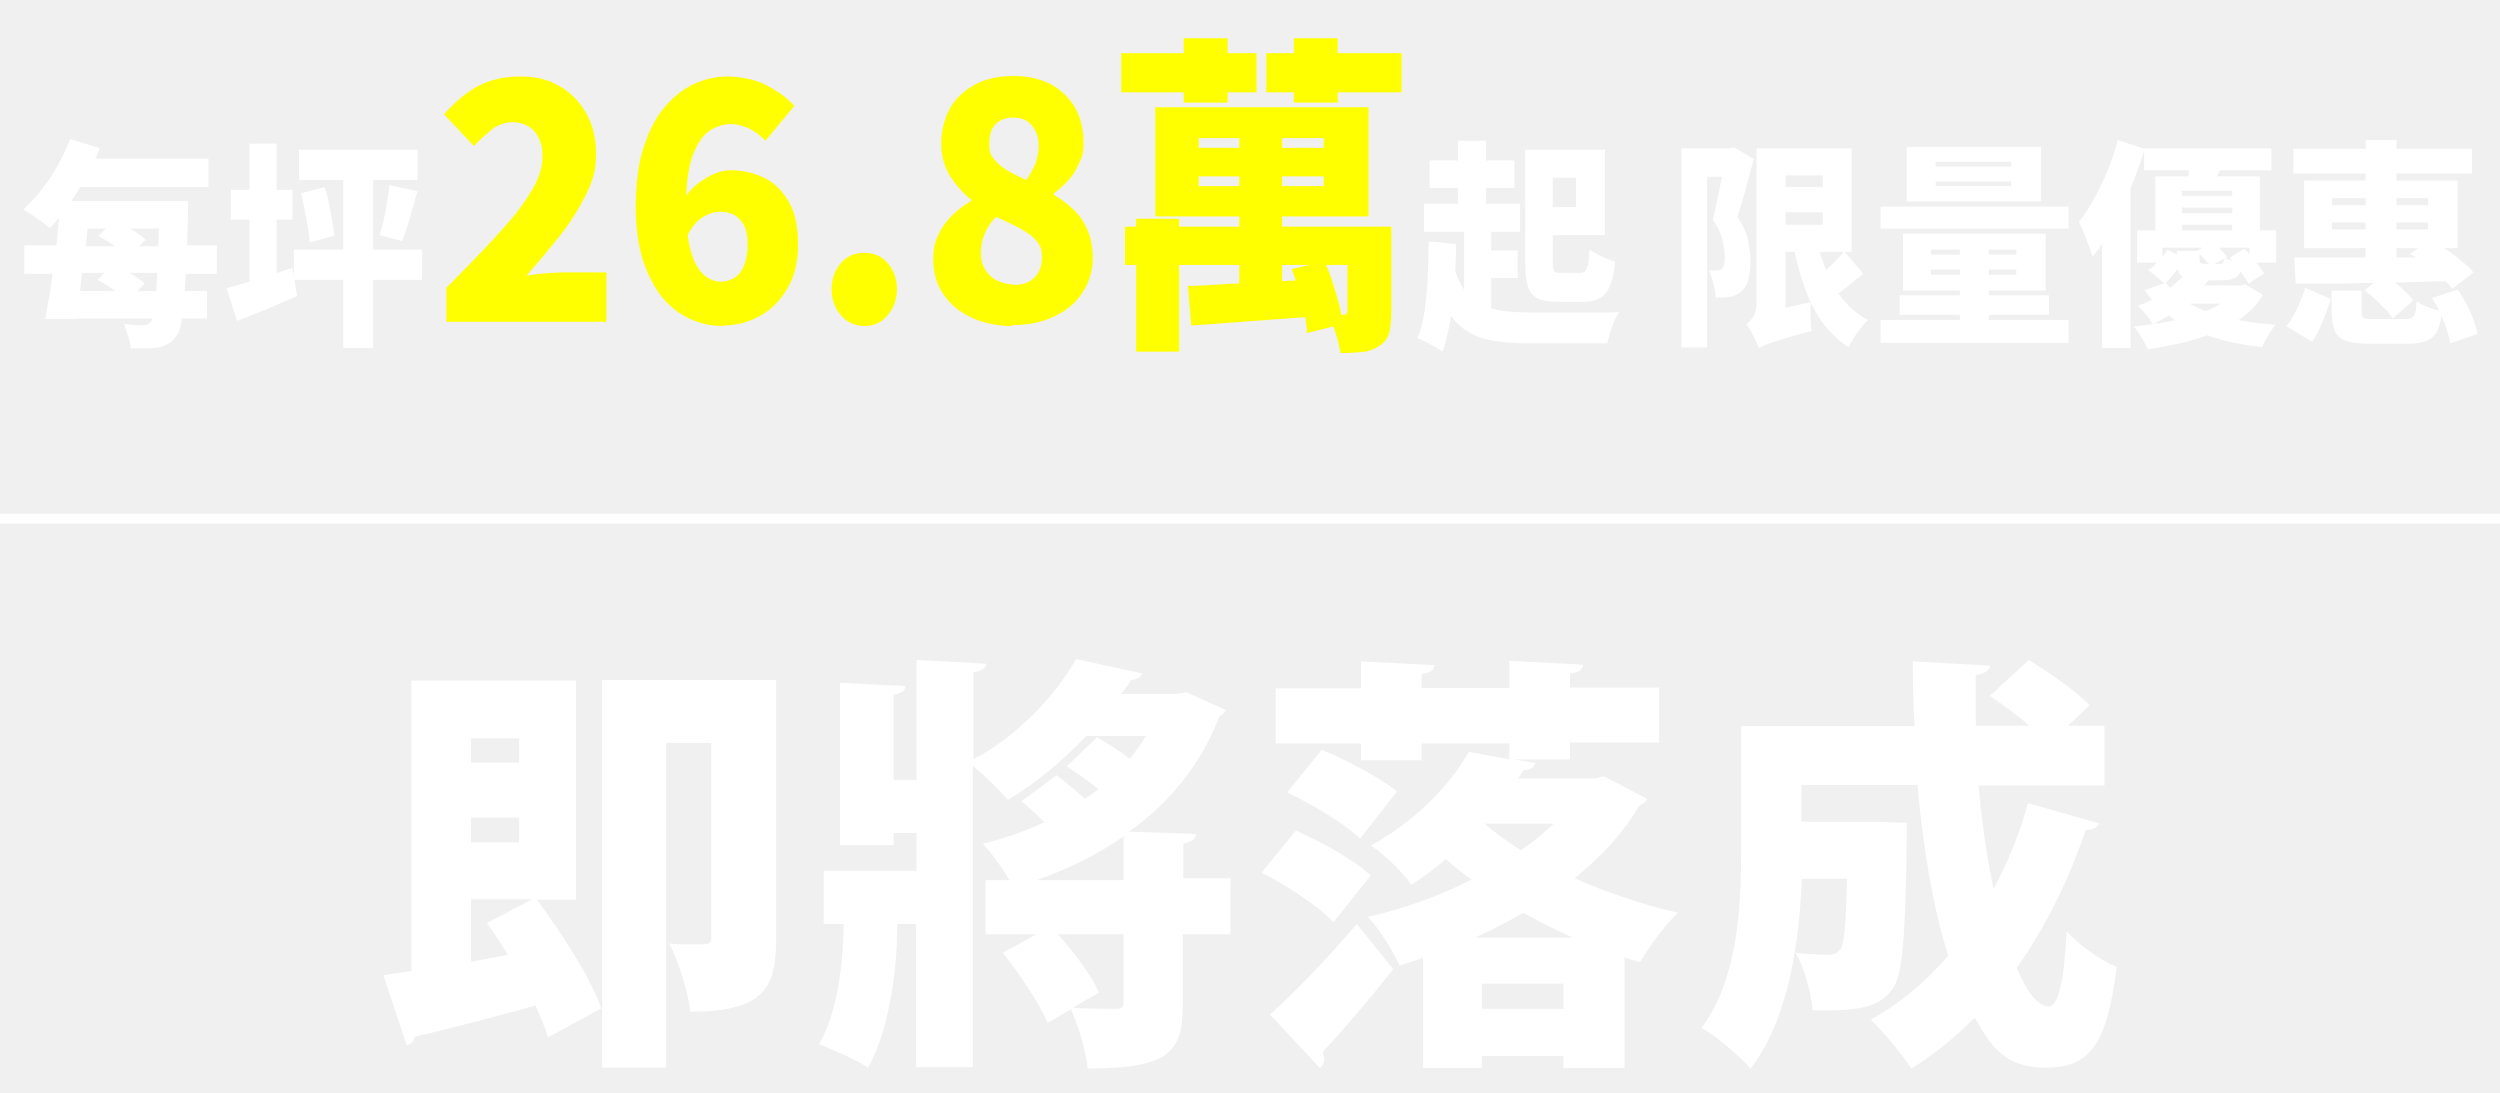
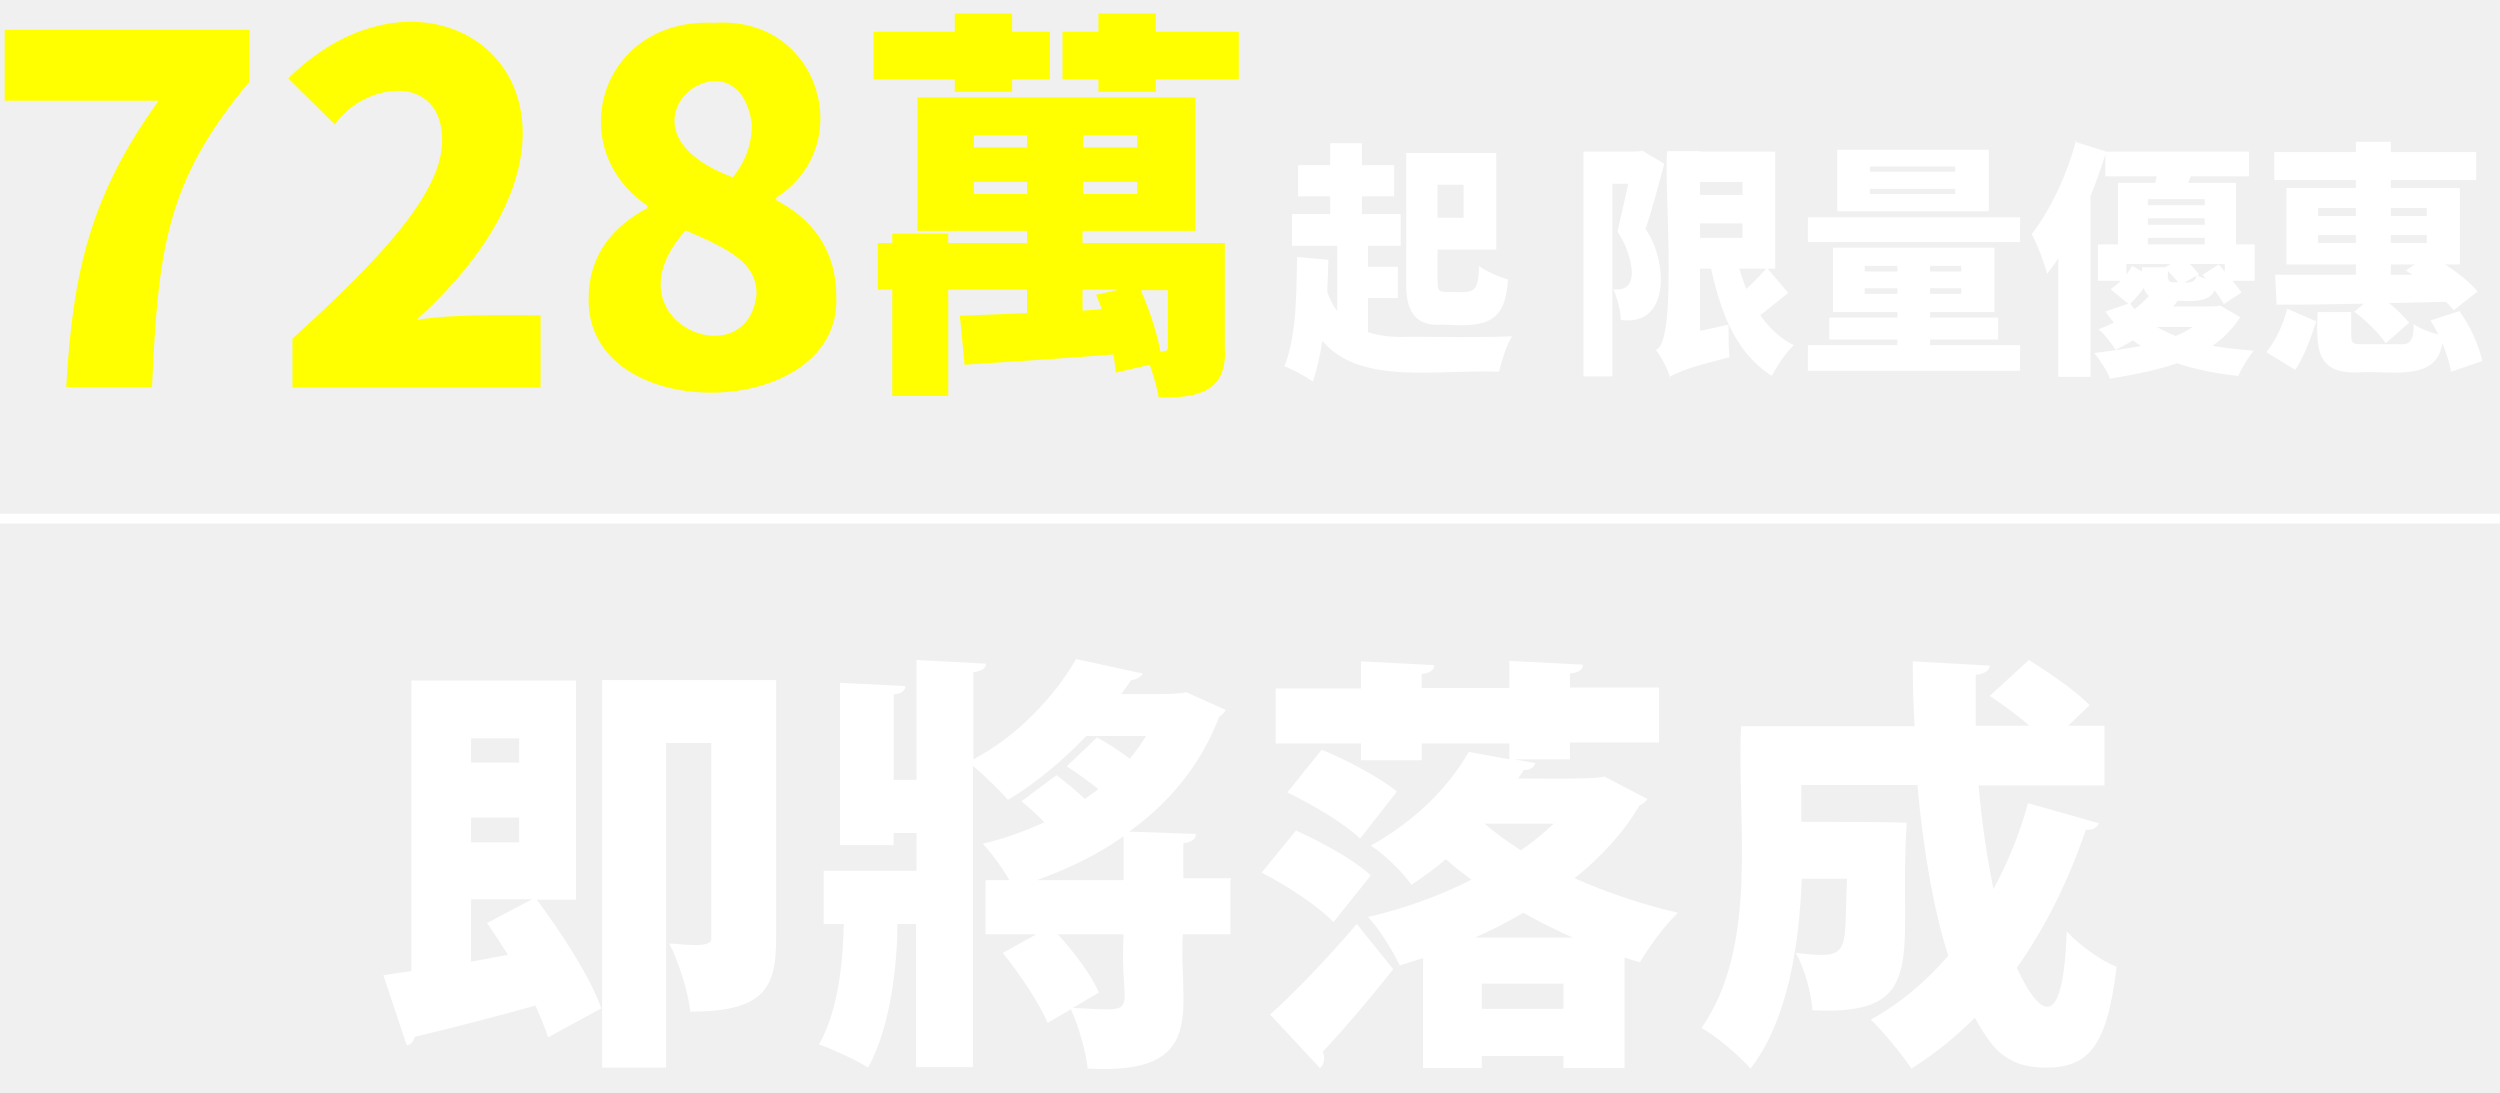
<svg xmlns="http://www.w3.org/2000/svg" id="_圖層_1" version="1.1" viewBox="0 0 536 234.2">
-   <defs>
-     <style>
-       .st0 {
-         fill: #fff;
-       }
- 
-       .st1 {
-         fill: none;
-         stroke: #fff;
-         stroke-miterlimit: 10;
-         stroke-width: 2.1px;
-       }
- 
-       .st2 {
-         fill: #ff0;
-       }
-     </style>
-   </defs>
-   <path class="st0" d="M123.6,192.9h-8.5c5.4,7.3,11.5,16.6,13.8,23.3l-11.4,6.2c-.6-2-1.6-4.3-2.7-6.8-9.7,2.7-19.2,5.1-25.9,6.7-.2,1-.9,1.7-1.7,1.8l-5-15c1.7-.3,3.8-.6,6-.9v-62.3h35.3v46.9h0ZM111.3,158.3h-10.3v5.2h10.3v-5.2ZM101,175.3v5.3h10.3v-5.3h-10.3ZM101,206.2l7.9-1.5c-1.5-2.4-3-4.7-4.5-6.8l9.7-5.1h-13.1v13.3h0ZM166.4,145.8v55.6c0,10.6-2.8,15.5-18.4,15.5-.4-4-2.5-10.8-4.5-14.6,1.7.2,3.7.2,5.1.2,3.5,0,3.9,0,3.9-1.5v-41.7h-9.7v69.6h-13.7v-83.1h37.3ZM263.8,188.7v11.6h-10.2v14.8c0,10.4-2.7,14-20.4,14-.4-3.7-1.9-9-3.6-12.7l-5,2.9c-1.7-4.1-5.9-10.4-9.6-15l7.2-4h-10.9v-11.6h5.1c-1.5-2.7-3.9-5.9-5.7-7.8,4.6-1.1,9.1-2.7,13.2-4.6-1.6-1.7-3.3-3.2-4.9-4.5l7.5-5.6c2,1.5,4.1,3.2,6.1,5.1.9-.6,1.9-1.4,2.9-2.1-2.1-1.7-4.6-3.5-6.8-4.9l6.5-6.2c2.3,1.3,4.8,2.8,7,4.6,1.3-1.6,2.5-3.2,3.5-4.9h-12.8c-5.1,5.3-10.9,10.2-16.8,13.7-1.7-2-5.1-5.3-7.5-7.3v64.6h-12.2v-30.7h-4c0,7.6-1.2,21.7-6.3,30.8-2.4-1.6-7.5-3.9-10.5-5,4.4-7.6,5.2-19.2,5.3-25.8h-4.3v-11.4h19.9v-8.1h-4.9v2.6h-11.5v-34.8l14,.7c0,.9-.7,1.6-2.5,1.8v18.3h4.9v-25.7l14.9.8c0,.9-.8,1.6-2.7,1.8v18.7c9.2-4.8,17.5-13.5,22-21.5l14.3,3.1c-.3.6-1.1,1.3-2.5,1.4-.6,1-1.4,2-2.1,3h11.8l2.1-.4,8.5,3.8c-.3.6-.8,1.1-1.4,1.5-4,10.4-10.8,18.5-19.3,24.6l14.3.5c0,1-.7,1.7-2.7,2v7.5h10.2v.4ZM240.9,188.7v-9.4c-5.5,3.9-11.9,7-18.6,9.4h18.6ZM230,216.1c3.7.2,7.9.2,9.2.2s1.7-.3,1.7-1.5v-14.5h-14.1c3.6,4,7.3,8.9,8.8,12.5l-5.6,3.3h0ZM277.9,178.1c5.4,2.4,12.5,6.3,16,9.6l-8,10c-3.1-3.3-9.9-7.8-15.4-10.6l7.4-9.1h0ZM272.2,217.6c5.1-4.5,12.3-12,18.7-19.5l7.8,9.7c-5.2,6.6-10.6,12.9-15.1,17.7.2.5.3,1,.3,1.5,0,.8-.3,1.5-.9,2l-10.7-11.5h0ZM344,166.5l9.2,4.8c-.4.6-1,1.1-1.7,1.4-3.4,5.8-8.2,11-13.9,15.6,7,3.1,14.7,5.7,22.2,7.4-2.8,2.5-6.3,7.4-8.2,10.6-1.1-.3-2.2-.6-3.3-1v23.7h-13.1v-2.6h-17.5v2.6h-12.6v-23.6c-1.7.5-3.3,1.1-5,1.6-1.4-3-4.4-7.9-6.8-10.4,7.5-1.7,15.3-4.5,22.2-8-1.9-1.4-3.8-2.8-5.5-4.4-2.2,1.9-4.8,3.8-7.4,5.5-1.9-2.8-6-6.7-8.7-8.4,10.1-5.6,17.1-13.2,21-20.1l8.7,1.6v-3.4h-18.8v3.6h-13v-3.6h-18.3v-11.8h18.3v-5.8l15.7.8c0,1-.8,1.7-2.7,1.9v3h18.8v-5.8l15.8.8c0,1-.8,1.7-2.8,1.9v3h19.1v11.8h-19.1v3.6h-12l4.6.8c-.3.9-1.1,1.5-2.5,1.5l-1.2,1.8h16.5l2-.5h0ZM283.3,160.7c5.3,2.2,12.6,6,16.2,9l-7.9,10.1c-3.1-3.1-10.2-7.3-15.6-9.9l7.4-9.2h-.1ZM337.2,201c-3.7-1.6-7.2-3.4-10.6-5.3-3.3,1.9-6.8,3.8-10.4,5.3h21ZM317.7,216.3h17.5v-5.4h-17.5v5.4ZM318.3,176.6c2.2,1.9,4.9,3.9,7.8,5.7,2.6-1.8,4.9-3.7,7-5.7h-14.8ZM424.2,168.4c.7,7.9,1.8,15.4,3.2,22.2,3.1-5.7,5.6-11.8,7.4-18.4l15.2,4.3c-.3.9-1.3,1.5-2.8,1.4-3.7,10.9-8.6,20.8-14.8,29.6,2.1,5.1,4.5,8.2,6.8,8.3,2,0,3.3-4.8,3.9-16.1,2.8,3,7.2,6.2,10.7,7.6-2.1,17.6-6.3,21.6-15.3,21.6s-11.9-5.1-15.1-10.7c-4.1,4.1-8.6,7.8-13.6,10.9-1.8-2.8-6.1-8-8.7-10.5,6.2-3.4,11.8-8.1,16.6-13.7-3.3-10.4-5.4-23.2-6.6-36.6h-24.9v7.9h15.7l6.9.2v3.9c-.3,20.1-.8,28.6-3,31.7-2.6,3.3-5.3,4.9-17.2,4.6-.3-3.9-1.7-9-3.6-12.3,2.9.3,5.4.4,6.9.4s1.9-.3,2.7-1.2c.8-1.1,1.2-5.2,1.4-15.1h-9.7c-.5,13.4-2.8,30.2-11,40.7-2.1-2.5-7.6-7.2-10.5-8.7,7.9-10.6,8.5-26.3,8.5-38.1v-26.6h37.2c-.3-4.7-.4-9.3-.4-13.9l16.5.9c0,1.1-1,1.7-3,2v10.9h11.5c-2.6-2.3-5.8-4.6-8.5-6.4l8.4-7.7c4.3,2.7,10.2,6.7,13,9.7l-4.6,4.4h7.8v12.8h-27Z" />
-   <line class="st1" x1="536" y1="111.2" y2="111.2" />
-   <g>
-     <path class="st0" d="M15,29.8l6.4,2c-.9,2.2-2,4.3-3.1,6.4-1.2,2.1-2.4,4.1-3.7,5.9-1.3,1.8-2.6,3.5-3.9,4.8-.4-.4-1-.8-1.7-1.3-.7-.5-1.4-1-2.1-1.5-.7-.5-1.4-.9-1.9-1.2,1.3-1.2,2.7-2.6,3.9-4.2,1.3-1.6,2.4-3.4,3.5-5.3,1.1-1.9,1.9-3.8,2.7-5.7ZM5.2,52.6h9.9v.2h21.8v-.2h9.6v6.1h-9.6v-.2H15.1v.2H5.2v-6.1ZM13,43.1h6.4c-.2,2.1-.4,4.3-.7,6.6-.2,2.3-.5,4.5-.8,6.8-.3,2.2-.6,4.4-.8,6.4-.3,2-.5,3.8-.8,5.5h-6.6c.3-1.7.6-3.5,1-5.6.3-2,.6-4.2.9-6.4.3-2.2.6-4.5.8-6.8.2-2.3.4-4.4.6-6.5ZM13,62.4h31.4v5.9H13v-5.9ZM13.7,34h31v6.1H13.7v-6.1ZM16,43.1h20.6v5.9H16v-5.9ZM20.8,60.1l3.5-3.6c.8.3,1.6.8,2.4,1.3.8.5,1.6,1,2.4,1.5.7.5,1.4,1,1.9,1.5l-3.7,3.9c-.4-.5-1-1-1.7-1.6-.7-.6-1.5-1.1-2.3-1.7-.8-.5-1.6-1-2.4-1.4ZM21,50.7l3.5-3.6c.8.3,1.6.8,2.4,1.3.8.5,1.6,1,2.4,1.5.7.5,1.4,1,1.9,1.5l-3.7,3.9c-.4-.5-1-1-1.7-1.6-.7-.6-1.5-1.1-2.3-1.7-.8-.5-1.6-1-2.4-1.4ZM34,43.1h6.3c0,.7,0,1.3,0,1.8,0,.5,0,.8,0,1.1-.1,4.4-.2,8.2-.4,11.3s-.3,5.6-.5,7.6c-.2,2-.4,3.5-.6,4.6-.2,1.1-.5,1.9-.9,2.4-.6.9-1.2,1.5-1.8,1.8-.6.3-1.4.6-2.1.8-.8.1-1.7.2-2.7.2-1.1,0-2.2,0-3.3,0,0-.7-.2-1.6-.5-2.6-.3-1-.6-1.9-1-2.6.9,0,1.8.2,2.5.2.7,0,1.3,0,1.8,0,.4,0,.7,0,.9-.2.2-.1.5-.3.7-.6.2-.3.4-1,.6-2.1.2-1,.3-2.5.5-4.4.1-1.9.2-4.3.4-7.3.1-3,.2-6.5.3-10.7v-1.4Z" />
-     <path class="st0" d="M48.6,61.8c1.2-.3,2.5-.7,4.1-1.2s3.2-1,4.9-1.5c1.7-.6,3.4-1.1,5.1-1.7l1,6.1c-2.2.9-4.4,1.9-6.6,2.8-2.3.9-4.4,1.8-6.3,2.5l-2.2-7ZM49.5,40.7h13.2v6.4h-13.2v-6.4ZM53.5,30.8h5.8v31.5h-5.8v-31.5ZM63,53.5h27.5v6.5h-27.5v-6.5ZM64.1,32.1h25.4v6.5h-25.4v-6.5ZM64.6,41.4l5-1.3c.4,1.1.7,2.3.9,3.5.3,1.3.5,2.5.7,3.7.2,1.2.4,2.3.5,3.2l-5.3,1.5c0-1-.2-2.1-.4-3.3-.2-1.2-.4-2.5-.7-3.8-.3-1.3-.5-2.5-.8-3.6ZM73.6,33.6h6.4v41h-6.4v-41ZM83.5,39.7l6,1.3c-.4,1.3-.7,2.6-1.1,3.9-.4,1.3-.7,2.6-1.1,3.7-.4,1.2-.7,2.2-1.1,3.1l-4.8-1.3c.3-1,.6-2.1.9-3.4.3-1.3.5-2.5.7-3.8.2-1.3.4-2.5.5-3.6Z" />
-     <path class="st2" d="M95.7,68.9v-7.2c4-4,7.5-7.6,10.6-11,3.1-3.3,5.6-6.4,7.3-9.2,1.8-2.8,2.7-5.4,2.7-7.8s-.3-3-.8-4.1c-.5-1.1-1.2-1.9-2.2-2.5-1-.6-2.1-.9-3.4-.9s-3.2.5-4.5,1.6c-1.3,1.1-2.6,2.2-3.8,3.5l-6.4-6.8c2.4-2.7,4.9-4.8,7.4-6.1,2.5-1.3,5.5-2,9-2s6,.7,8.4,2.1c2.4,1.4,4.3,3.3,5.7,5.8,1.4,2.5,2.1,5.4,2.1,8.8s-.7,5.7-2.2,8.7c-1.5,3-3.3,5.9-5.6,8.8-2.3,2.9-4.7,5.7-7.1,8.5,1.2-.2,2.6-.4,4.1-.5,1.5-.1,2.8-.2,3.9-.2h9.1v10.6h-34.2Z" />
-     <path class="st2" d="M154.8,69.9c-2.3,0-4.6-.5-6.8-1.5-2.2-1-4.2-2.5-5.9-4.5-1.7-2.1-3.1-4.7-4.2-7.9-1-3.2-1.6-7.2-1.6-11.7s.5-8.9,1.6-12.4c1.1-3.5,2.5-6.4,4.4-8.7,1.9-2.3,4-4,6.3-5.1,2.3-1.1,4.8-1.7,7.3-1.7s6.1.6,8.5,1.9c2.4,1.3,4.4,2.7,5.9,4.4l-6.2,7.5c-.8-.9-1.9-1.8-3.2-2.5-1.4-.7-2.8-1.1-4.2-1.1s-3.4.5-4.8,1.6c-1.5,1.1-2.6,2.9-3.5,5.5-.9,2.6-1.3,6.1-1.3,10.5s.4,7.6,1.1,9.9c.7,2.4,1.7,4,2.8,4.9s2.3,1.4,3.5,1.4,2-.3,2.9-.8c.9-.5,1.6-1.4,2.1-2.6.5-1.2.8-2.7.8-4.6s-.3-3.2-.8-4.2c-.6-1-1.3-1.7-2.2-2.2-.9-.4-1.9-.6-3-.6s-2.4.4-3.7,1.2c-1.3.8-2.4,2.2-3.4,4.2l-.5-8.2c.8-1.3,1.8-2.4,3-3.3,1.2-.9,2.4-1.6,3.6-2.1,1.2-.5,2.3-.7,3.3-.7,2.7,0,5.2.6,7.4,1.7,2.2,1.1,3.9,2.9,5.2,5.2,1.3,2.3,1.9,5.3,1.9,9s-.7,6.7-2.2,9.3c-1.5,2.6-3.4,4.6-5.9,6-2.5,1.4-5.2,2.1-8.1,2.1Z" />
-     <path class="st2" d="M185.3,69.9c-2,0-3.7-.8-5-2.3s-2-3.4-2-5.6.7-4.1,2-5.6c1.3-1.5,3-2.2,5-2.2s3.7.7,5,2.2c1.3,1.5,2,3.3,2,5.6s-.7,4-2,5.6-3,2.3-5,2.3Z" />
-     <path class="st2" d="M217,69.9c-3.2,0-6.1-.6-8.7-1.8-2.5-1.2-4.6-2.8-6-5-1.5-2.1-2.2-4.6-2.2-7.4s.4-3.9,1.1-5.4c.7-1.5,1.7-2.9,2.9-4.1,1.2-1.2,2.6-2.2,4.1-3.1v-.3c-1.9-1.5-3.4-3.3-4.6-5.2-1.2-2-1.8-4.3-1.8-6.9s.7-5.5,2-7.7c1.3-2.2,3.2-3.8,5.5-5,2.3-1.2,5-1.7,8.1-1.7s5.5.6,7.8,1.7c2.2,1.2,3.9,2.8,5.2,4.9,1.2,2.1,1.9,4.6,1.9,7.5s-.3,3.1-.9,4.5c-.6,1.4-1.3,2.6-2.3,3.7-1,1.1-2,2-3.1,2.8v.4c1.5.9,3,2,4.2,3.2,1.3,1.2,2.3,2.7,3,4.4.7,1.7,1.1,3.7,1.1,6s-.7,5.1-2.2,7.3c-1.4,2.2-3.4,3.9-6,5.1-2.6,1.3-5.6,1.9-9.1,1.9ZM217.3,61.1c1.1,0,2.2-.2,3.1-.6.9-.4,1.6-1.1,2.2-2,.5-.9.8-2,.8-3.4s-.2-2-.7-2.8c-.5-.8-1.1-1.4-2-2.1-.9-.6-1.9-1.2-3.1-1.8-1.2-.6-2.5-1.2-4-1.9-1,.9-1.8,2.1-2.4,3.4-.6,1.3-.9,2.8-.9,4.3s.3,2.6,1,3.7c.6,1,1.5,1.8,2.6,2.3,1.1.5,2.3.8,3.5.8ZM220,38.6c.9-1.2,1.5-2.4,2-3.5.4-1.2.7-2.4.7-3.7s-.2-2.4-.7-3.3c-.4-.9-1.1-1.7-1.9-2.2-.8-.5-1.8-.7-3-.7s-2.6.4-3.5,1.3c-1,.9-1.5,2.3-1.5,4.3s.3,2.4,1,3.3c.7.9,1.6,1.7,2.8,2.4,1.2.7,2.6,1.4,4.1,2.1Z" />
-     <path class="st2" d="M240.4,11.4h29v8.4h-29v-8.4ZM241.2,48.6h52v8.2h-52v-8.2ZM243.6,46.9h9.2v28.5h-9.2v-28.5ZM247.7,23h45.7v23.4h-45.7v-23.4ZM253.8,8.2h9.4v13.8h-9.4v-13.8ZM254.7,61.3c2.4,0,5.1-.2,8.1-.4,3-.1,6.2-.3,9.6-.5,3.4-.2,6.7-.3,10.1-.5v7.9c-3.2.2-6.4.5-9.6.7-3.2.2-6.3.5-9.3.7-3,.2-5.7.4-8.2.6l-.7-8.6ZM257,29.6v2.1h26.8v-2.1h-26.8ZM257,37.8v2.1h26.8v-2.1h-26.8ZM265.7,26.3h9.2v38h-9.2V26.3ZM271.5,11.4h29v8.4h-29v-8.4ZM277,57.7l7-1.7c.6,1.4,1.2,2.9,1.7,4.5.5,1.6,1,3.2,1.4,4.8.4,1.6.6,3,.7,4.2l-7.6,1.9c0-1.2-.2-2.6-.5-4.2-.3-1.6-.7-3.2-1.2-4.9-.5-1.7-1-3.2-1.6-4.7ZM277.4,8.2h9.4v13.8h-9.4v-13.8ZM288.9,48.6h9.4v18.2c0,1.9-.2,3.5-.5,4.7-.4,1.2-1.1,2.1-2.3,2.8-1.1.7-2.3,1.1-3.7,1.2-1.3.1-2.8.2-4.4.2-.2-1.3-.5-2.7-1-4.2-.5-1.5-1-2.9-1.5-4,.6,0,1.2,0,1.9,0h1.3c.3,0,.5,0,.6-.2.1-.1.2-.3.2-.7v-18.1Z" />
-     <path class="st0" d="M306.4,51.8l5.8.5c0,3-.2,5.9-.4,8.7-.2,2.8-.5,5.5-.9,7.9-.4,2.5-1,4.6-1.6,6.5-.4-.3-.9-.6-1.6-1-.7-.4-1.3-.7-2-1.1-.7-.3-1.3-.6-1.8-.8.7-1.6,1.2-3.5,1.5-5.7.3-2.2.6-4.6.7-7.2.1-2.6.2-5.2.2-7.8ZM305.3,43.7h20.6v6h-20.6v-6ZM306.5,34.4h18.2v5.9h-18.2v-5.9ZM311.4,55.9c.6,2.5,1.3,4.4,2.3,5.9.9,1.5,2,2.6,3.4,3.3,1.3.7,2.8,1.2,4.6,1.5,1.7.2,3.7.4,5.9.4s1.5,0,2.5,0c1,0,2.1,0,3.3,0,1.2,0,2.4,0,3.7,0s2.5,0,3.8,0c1.2,0,2.4,0,3.4,0,1.1,0,2,0,2.8-.1-.3.5-.6,1.1-1,1.9-.3.8-.6,1.6-.9,2.5-.2.9-.4,1.6-.6,2.3h-17.1c-2.9,0-5.4-.2-7.6-.6-2.2-.4-4.1-1.1-5.8-2.3s-3.1-2.8-4.2-4.9c-1.2-2.1-2.1-5-2.9-8.4l4.5-1.4ZM312.6,30.2h6v16.7h-6v-16.7ZM313.9,47.5h5.8v20.5h-5.8v-20.5ZM317.1,53.7h8.3v5.9h-8.3v-5.9ZM326.8,32.1h6.1v23.9c0,1.1.1,1.8.3,2.1s.7.4,1.5.4h4.1c.5,0,.8-.1,1.1-.4.2-.3.4-.8.6-1.5.1-.7.2-1.8.3-3.1.7.5,1.5,1,2.6,1.5,1.1.5,2,.8,2.9,1.1-.2,2.1-.6,3.8-1.1,5.1-.5,1.3-1.2,2.1-2.1,2.7-.9.5-2.1.8-3.6.8h-5.7c-1.8,0-3.1-.2-4.1-.7-1-.5-1.7-1.3-2.1-2.6-.4-1.2-.6-3-.6-5.2v-24ZM329.3,32.1h14.8v18.3h-14.8v-6h8.6v-6.3h-8.6v-6Z" />
-     <path class="st0" d="M360.5,31.8h10.5v6.1h-5v36.6h-5.5V31.8ZM369.9,31.8h1l.9-.2,4.2,2.5c-.5,2-1.1,4.1-1.7,6.4-.6,2.2-1.2,4.2-1.8,6,1.2,1.8,2,3.5,2.3,5.1.3,1.6.5,3.1.5,4.4s-.2,3-.5,4.1c-.3,1.1-.9,1.9-1.6,2.5-.4.3-.8.6-1.2.7-.4.2-.9.3-1.4.4-.4,0-.8.1-1.3.1-.5,0-1,0-1.5,0,0-.8-.1-1.8-.4-2.9s-.6-2.1-1-2.9c.3,0,.6,0,.9,0,.2,0,.5,0,.7,0,.4,0,.8-.1,1.1-.3.2-.2.4-.5.5-.9.1-.4.2-1,.2-1.6,0-1-.2-2.3-.5-3.7s-1-2.9-2.1-4.4c.3-1,.5-2.2.8-3.4.3-1.3.5-2.5.8-3.8.2-1.3.5-2.4.7-3.5.2-1.1.4-2,.5-2.7v-1.9ZM377.1,74.8c-.1-.5-.4-1.1-.7-1.8-.3-.7-.6-1.3-1-2-.4-.6-.7-1.2-1-1.5.5-.3,1-.9,1.5-1.6.5-.8.7-1.7.7-2.9V31.8h6.2v37c-.8.5-1.5,1-2,1.4-.6.4-1.1.9-1.7,1.4-.6.5-1.1,1.1-1.5,1.6-.4.5-.6,1.1-.6,1.5ZM377.1,74.8l-.6-5.9,2.5-2.1,9.2-2c0,1,0,2.1,0,3.3,0,1.2.1,2.2.2,2.9-2.1.5-3.8,1-5.2,1.4-1.3.4-2.4.7-3.2,1-.8.3-1.4.5-1.9.7-.4.2-.8.4-1.1.6ZM379.6,31.8h17.4v22.2h-17.4v-5.8h11.2v-10.6h-11.2v-5.8ZM380.1,40.1h14.3v5.4h-14.3v-5.4ZM389.3,50.6c.6,2.7,1.3,5.2,2.3,7.5s2.2,4.4,3.6,6.2c1.5,1.8,3.3,3.3,5.3,4.3-.5.4-1,1-1.5,1.7-.5.7-1.1,1.4-1.5,2.1-.5.7-.9,1.4-1.2,2-2.3-1.5-4.2-3.3-5.8-5.6s-2.8-4.8-3.8-7.8c-1-2.9-1.8-6.1-2.5-9.6l5.1-1ZM395.4,53.9l4.1,4.8c-.8.6-1.6,1.3-2.4,1.9-.8.7-1.6,1.3-2.4,1.9-.8.6-1.5,1.1-2.2,1.5l-3.3-4.2c.6-.5,1.3-1,2.1-1.7.8-.7,1.5-1.4,2.2-2.1.7-.8,1.4-1.5,1.9-2.1Z" />
-     <path class="st0" d="M403.2,44.3h40.3v4.7h-40.3v-4.7ZM403.2,68.6h40.3v4.9h-40.3v-4.9ZM407.3,63.3h32v4.2h-32v-4.2ZM408,50.1h30.6v12.2h-30.6v-12.2ZM408.8,31.5h28.8v11.7h-28.8v-11.7ZM414,53.5v1.1h18.3v-1.1h-18.3ZM414,57.8v1.1h18.3v-1.1h-18.3ZM415,34.7v1h16.2v-1h-16.2ZM415,38.9v1h16.2v-1h-16.2ZM420.2,51.2h6.2v20.1h-6.2v-20.1Z" />
-     <path class="st0" d="M453.9,30l5.9,1.9c-.8,2.8-1.8,5.6-3,8.4-1.2,2.8-2.4,5.6-3.8,8.1-1.4,2.6-2.8,4.8-4.4,6.7-.1-.6-.4-1.3-.7-2.3-.4-1-.7-1.9-1.1-2.9-.4-1-.8-1.8-1.1-2.3,1.1-1.4,2.2-3.1,3.3-5,1-1.9,2-3.9,2.9-6.1.9-2.2,1.6-4.3,2.2-6.6ZM450.7,43.7l5.9-6.3h.2v37.2h-6.1v-30.9ZM479.3,61.2h1.1l1-.2,3.8,2.2c-1.9,3.2-5,5.7-9.2,7.6-4.3,1.9-9.4,3.2-15.5,4.1-.3-.7-.7-1.5-1.3-2.5-.6-.9-1.1-1.7-1.7-2.4,5.7-.6,10.5-1.5,14.3-2.9,3.8-1.3,6.3-3,7.5-5v-.9ZM468.5,58.6l5.3,1.1c-1.5,2-3.2,3.8-5.2,5.4-2,1.6-4.3,3.1-7,4.4-.4-.6-.9-1.3-1.5-2.1-.7-.8-1.3-1.4-1.8-1.8,2.5-.9,4.5-2,6.2-3.3,1.7-1.3,3.1-2.5,4.1-3.8ZM458.3,49.4h29.7v6.9h-5.7v-3.2h-18.7v3.2h-5.4v-6.9ZM459.7,31.8h27.3v4.7h-27.3v-4.7ZM464.4,60.7c1.3,1.8,3.2,3.4,5.4,4.6,2.3,1.2,4.9,2.2,8,2.9s6.4,1.2,10.1,1.4c-.5.6-1.1,1.4-1.6,2.3-.6,1-1,1.8-1.3,2.5-3.9-.4-7.4-1.1-10.6-2.1-3.2-1-5.9-2.3-8.4-3.9-2.4-1.7-4.5-3.7-6.2-6.2l4.6-1.6ZM464.7,53.5l3.6,2c-.5.9-1.1,1.8-1.9,2.8-.7,1-1.5,1.8-2.3,2.5l-3.5-2.9c.8-.5,1.5-1.2,2.3-2,.7-.8,1.4-1.6,1.8-2.4ZM462.1,37.8h22.4v13h-5.9v-9.9h-10.8v9.9h-5.7v-13ZM468.2,61.2h12.5v3.9h-16.1l3.6-3.9ZM465.3,42h16v2.5h-16v-2.5ZM465.3,45.7h16v2.5h-16v-2.5ZM466.6,53.8h5v1.7c0,.5,0,.8.2.9.2.1.5.2,1,.2h3c.4,0,.6,0,.8-.3.1-.2.3-.5.4-1.1.4.3,1,.5,1.8.8.8.3,1.5.4,2,.5-.2,1.3-.6,2.3-1.2,2.8-.7.5-1.7.8-3.1.8h-4.5c-1.4,0-2.5-.1-3.3-.4-.8-.3-1.3-.7-1.6-1.4-.3-.7-.4-1.6-.4-2.8v-1.7ZM469.7,34l6.9.8c-.4,1.1-.8,2-1.2,2.9-.4.9-.7,1.7-1,2.3l-5.5-1c.2-.8.4-1.7.5-2.6.2-.9.3-1.7.3-2.5ZM471.1,53.7l3.4-1.8c.5.5,1,1,1.6,1.6.6.6,1,1.1,1.4,1.6l-3.6,2c-.3-.4-.7-1-1.3-1.6s-1.1-1.2-1.6-1.7ZM478,55.3l3.2-2c.7.8,1.5,1.7,2.3,2.7.8,1,1.5,1.9,2,2.6l-3.4,2.2c-.4-.7-1-1.6-1.8-2.7-.8-1.1-1.6-2-2.3-2.9Z" />
-     <path class="st0" d="M494.2,61.7l5.5,2.4c-.3,1-.7,2.1-1.1,3.2-.4,1.1-.9,2.2-1.3,3.2-.5,1-1,2-1.6,2.8l-5.5-3.4c.6-.7,1.1-1.5,1.6-2.4.5-.9,1-1.9,1.4-2.9.4-1,.8-2,1-3ZM491.7,31.9h38.3v5.3h-38.3v-5.3ZM491.9,55.2c2.1,0,4.5,0,7.1,0,2.6,0,5.4,0,8.3,0h9c3.1,0,6.1,0,9.1,0l-.3,5.1c-3.9,0-7.9.2-11.9.3-4,0-7.8.1-11.4.2-3.6,0-6.8,0-9.6,0l-.3-5.6ZM494,38.7h32.9v14.5h-32.9v-14.5ZM500,42.5v1.5h20.6v-1.5h-20.6ZM500,47.7v1.5h20.6v-1.5h-20.6ZM500,62.3h6.3v4.6c0,.7.2,1.1.5,1.3.4.2,1.1.2,2.3.2h6.6c.6,0,1.1,0,1.4-.3.3-.2.6-.5.7-1.1.2-.5.3-1.4.3-2.4.7.5,1.5.9,2.6,1.3,1.1.4,2,.7,2.9.8-.2,1.9-.6,3.3-1.1,4.3-.5,1-1.3,1.7-2.3,2.1-1,.4-2.3.6-4,.6h-7.9c-2.3,0-4-.2-5.2-.6s-2.1-1.1-2.5-2.1-.7-2.4-.7-4.1v-4.6ZM506.9,62.3l4.2-3.5c.8.5,1.5,1.1,2.3,1.7.8.7,1.6,1.3,2.3,2,.7.7,1.3,1.3,1.7,1.9l-4.4,3.9c-.4-.6-.9-1.3-1.6-2-.7-.7-1.4-1.4-2.2-2.2-.8-.7-1.6-1.4-2.3-1.9ZM507.2,30h6.6v27.3h-6.6v-27.3ZM516.6,54.5l4.4-3.1c1.1.6,2.3,1.3,3.5,2.1,1.2.8,2.3,1.7,3.3,2.5s1.9,1.6,2.5,2.4l-4.5,3.5c-.7-.8-1.5-1.7-2.5-2.6-1-.9-2.1-1.8-3.3-2.7-1.2-.9-2.3-1.6-3.4-2.3ZM521.4,63.9l5.5-1.8c.7.9,1.3,2,1.9,3.1.6,1.1,1.1,2.2,1.5,3.3.4,1.1.7,2.1.9,3.1l-5.9,2c-.1-.9-.4-1.9-.7-3-.4-1.1-.8-2.2-1.4-3.4-.5-1.2-1.1-2.2-1.7-3.2Z" />
-   </g>
+   <line x1="536" y1="111.2" y2="111.2" fill="none" stroke="#fff" stroke-miterlimit="10" stroke-width="2.1" />
+   <path d="M123.6,192.9h-8.5c5.4,7.3,11.5,16.6,13.8,23.3l-11.4,6.2c-.6-2-1.6-4.3-2.7-6.8-9.7,2.7-19.2,5.1-25.9,6.7-.2,1-.9,1.7-1.7,1.8l-5-15c1.7-.3,3.8-.6,6-.9v-62.3h35.3v46.9h0ZM111.3,158.3h-10.3v5.2h10.3v-5.2ZM101,175.3v5.3h10.3v-5.3h-10.3ZM101,206.2l7.9-1.5c-1.5-2.4-3-4.7-4.5-6.8l9.7-5.1h-13.1v13.3h0ZM166.4,145.8v55.6c0,10.6-2.8,15.5-18.4,15.5-.4-4-2.5-10.8-4.5-14.6,2.4,0,9.5,1.3,9-1.3,0,0,0-41.7,0-41.7h-9.7v69.6h-13.7v-83.1h37.3,0ZM263.8,188.7v11.6h-10.2c-1,15.5,6,30.3-20.4,28.8-.4-3.7-1.9-9-3.6-12.7l-5,2.9c-1.7-4.1-5.9-10.4-9.6-15l7.2-4h-10.9v-11.6h5.1c-1.5-2.7-3.9-5.9-5.7-7.8,4.6-1.1,9.1-2.7,13.2-4.6-1.6-1.7-3.3-3.2-4.9-4.5l7.5-5.6c2,1.5,4.1,3.2,6.1,5.1.9-.6,1.9-1.4,2.9-2.1-2.1-1.7-4.6-3.5-6.8-4.9l6.5-6.2c2.3,1.3,4.8,2.8,7,4.6,1.3-1.6,2.5-3.2,3.5-4.9h-12.8c-5.1,5.3-10.9,10.2-16.8,13.7-1.7-2-5.1-5.3-7.5-7.3v64.6h-12.2v-30.7h-4c0,7.6-1.2,21.7-6.3,30.8-2.4-1.6-7.5-3.9-10.5-5,4.4-7.6,5.2-19.2,5.3-25.8h-4.3v-11.4h19.9v-8.1h-4.9v2.6h-11.5v-34.8l14,.7c0,.9-.7,1.6-2.5,1.8v18.3h4.9v-25.7l14.9.8c0,.9-.8,1.6-2.7,1.8v18.7c9.2-4.8,17.5-13.5,22-21.5l14.3,3.1c-.3.6-1.1,1.3-2.5,1.4-.6,1-1.4,2-2.1,3,1.5,0,12.7.2,13.9-.4l8.5,3.8c-.3.6-.8,1.1-1.4,1.5-4,10.4-10.8,18.5-19.3,24.6l14.3.5c0,1-.7,1.7-2.7,2v7.5h10.2v.4h-.1ZM240.9,188.7v-9.4c-5.5,3.9-11.9,7-18.6,9.4h18.6ZM230,216.1c15.6.7,9.9,1.7,10.9-15.8h-14.1c3.6,4,7.3,8.9,8.8,12.5l-5.6,3.3h0ZM277.9,178.1c5.4,2.4,12.5,6.3,16,9.6l-8,10c-3.1-3.3-9.9-7.8-15.4-10.6l7.4-9.1h0ZM272.2,217.6c5.1-4.5,12.3-12,18.7-19.5l7.8,9.7c-5.2,6.6-10.6,12.9-15.1,17.7.5,1.2.4,2.7-.6,3.5l-10.7-11.5h0ZM344,166.5l9.2,4.8c-.4.6-1,1.1-1.7,1.4-3.4,5.8-8.2,11-13.9,15.6,7,3.1,14.7,5.7,22.2,7.4-2.8,2.5-6.3,7.4-8.2,10.6-1.1-.3-2.2-.6-3.3-1v23.7h-13.1v-2.6h-17.5v2.6h-12.6v-23.6c-1.7.5-3.3,1.1-5,1.6-1.4-3-4.4-7.9-6.8-10.4,7.5-1.7,15.3-4.5,22.2-8-1.9-1.4-3.8-2.8-5.5-4.4-2.2,1.9-4.8,3.8-7.4,5.5-1.9-2.8-6-6.7-8.7-8.4,10.1-5.6,17.1-13.2,21-20.1l8.7,1.6v-3.4h-18.8v3.6h-13v-3.6h-18.3v-11.8h18.3v-5.8l15.7.8c0,1-.8,1.7-2.7,1.9v3h18.8v-5.8l15.8.8c0,1-.8,1.7-2.8,1.9v3h19.1v11.8h-19.1v3.6h-12l4.6.8c-.3.9-1.1,1.5-2.5,1.5l-1.2,1.8c1.1,0,18.2.3,18.5-.5h0ZM283.3,160.7c5.3,2.2,12.6,6,16.2,9l-7.9,10.1c-3.1-3.1-10.2-7.3-15.6-9.9l7.4-9.2h-.1ZM337.2,201c-3.7-1.6-7.2-3.4-10.6-5.3-3.3,1.9-6.8,3.8-10.4,5.3h21ZM317.7,216.3h17.5v-5.4h-17.5v5.4ZM318.3,176.6c2.2,1.9,4.9,3.9,7.8,5.7,2.6-1.8,4.9-3.7,7-5.7h-14.8ZM424.2,168.4c.7,7.9,1.8,15.4,3.2,22.2,3.1-5.7,5.6-11.8,7.4-18.4l15.2,4.3c-.3.9-1.3,1.5-2.8,1.4-3.7,10.9-8.6,20.8-14.8,29.6,6.4,13.6,10.1,10.3,10.7-7.8,2.8,3,7.2,6.2,10.7,7.6-2.1,17.6-6.3,21.6-15.3,21.6s-11.9-5.1-15.1-10.7c-4.1,4.1-8.6,7.8-13.6,10.9-1.8-2.8-6.1-8-8.7-10.5,6.2-3.4,11.8-8.1,16.6-13.7-3.3-10.4-5.4-23.2-6.6-36.6h-24.9v7.9c4.8,0,18.1,0,22.6.2-1.9,28.1,5.5,41.5-20.2,40.2-.3-3.9-1.7-9-3.6-12.3,12.2,1.4,10.3.2,11-15.9h-9.7c-.5,13.4-2.8,30.2-11,40.7-2.1-2.5-7.6-7.2-10.5-8.7,12.5-18,7.5-44.5,8.5-64.7h37.2c-.3-4.7-.4-9.3-.4-13.9l16.5.9c0,1.1-1,1.7-3,2v10.9h11.5c-2.6-2.3-5.8-4.6-8.5-6.4l8.4-7.7c4.3,2.7,10.2,6.7,13,9.7l-4.6,4.4h7.8v12.8h-27ZM278.2,55.1l6.6.6c-.2,8.7-.7,18.1-3.3,26.1-1.6-1.1-4.2-2.5-6.1-3.3,2.7-7,2.5-15.7,2.7-23.4h.1ZM277,45.9h23.3v6.8h-23.3v-6.8ZM278.3,35.4h20.6v6.7h-20.6v-6.7ZM283.9,59.7c1.5,9.8,9.2,13,18.3,12.5,7.6,0,14.6.2,22-.1-1.3,2-2.2,5.2-2.8,7.6-17.2-.7-39.3,5.3-42.5-18.3l5.1-1.6h-.1ZM285.2,30.7h6.8v18.9h-6.8v-18.9ZM286.7,50.2h6.6v23.2h-6.6v-23.2ZM290.3,57.2h9.4v6.7h-9.4v-6.7ZM301.3,32.8h6.9v27c.1,2.2-.1,2.8,2,2.8,5.4,0,6.8.9,6.9-5.6,1.5,1.2,4.4,2.4,6.2,2.9-.5,10.2-5.8,10.1-14.1,9.7-6.4.5-7.9-3.7-7.7-9.6,0,0,0-27.1,0-27.1h-.2ZM304.1,32.8h16.7v20.7h-16.7v-6.8h9.7v-7.1h-9.7v-6.8ZM339.4,32.5h11.9v6.9h-5.6v41.3h-6.2v-48.2ZM350,32.5c.6,0,1.6,0,2.1-.2l4.7,2.8c-1.1,4.2-2.6,9.9-4,14,4.6,6.4,5.6,21-5.3,19.5,0-1.8-.8-4.9-1.6-6.6,6.7.9,3.4-8.9.9-12.3,1.1-5.5,3-11.7,3.2-17.3h-.1ZM358.1,81c-.5-1.8-1.9-4.5-3.1-6,5-1.3,1.5-38.9,2.5-42.6h7v41.8c-2.5,1.8-5.9,3.6-6.6,6.7h.1ZM358.1,81l-.7-6.7,2.8-2.4,10.4-2.3c0,1.9,0,5.2.2,7-4.9,1.3-8.9,2.1-12.9,4.2h.1ZM360.9,32.5h19.7v25.1h-19.7v-6.6h12.7v-12h-12.7v-6.6ZM361.5,41.8h16.2v6.1h-16.2v-6.1ZM371.9,53.7c1.8,8,5.1,16.5,12.7,20.3-1.8,1.7-3.6,4.4-4.7,6.6-8.9-5.7-11.6-15.9-13.7-26l5.8-1.1v.2ZM378.8,57.4l4.6,5.4c-2.6,2-5.2,4.4-7.9,6l-3.7-4.7c2.3-1.7,5.2-4.5,7-6.7h0ZM387.6,46.6h45.5v5.3h-45.5v-5.3ZM387.6,74h45.5v5.5h-45.5v-5.5ZM392.2,68.1h36.2v4.7h-36.2v-4.7ZM393,53.1h34.6v13.8h-34.6v-13.8ZM393.9,32.1h32.5v13.2h-32.5v-13.2ZM399.8,57v1.2h20.7v-1.2h-20.7ZM399.8,61.8v1.2h20.7v-1.2h-20.7ZM400.9,35.7v1.1h18.3v-1.1h-18.3ZM400.9,40.5v1.1h18.3v-1.1h-18.3ZM406.8,54.4h7v22.7h-7v-22.7ZM444.9,30.4l6.7,2.1c-2.8,9-6.9,18.9-12.7,26.2-.6-2.4-2.1-6.3-3.3-8.5,4.3-5.6,7.6-13,9.5-20h-.2ZM441.3,45.9l6.7-7.1h.2v42h-6.9v-34.9ZM473.6,65.7c.6,0,1.8,0,2.4-.2l4.3,2.5c-5.7,9-16.7,11.3-27.9,13.2-.6-1.6-2.2-4.1-3.4-5.5,9.4-1.3,19.7-2.3,24.6-8.9v-1h0ZM461.4,62.7l6,1.2c-3.7,4.9-8.1,8.3-13.8,11.1-.8-1.3-2.6-3.6-3.7-4.4,4.8-1.7,8.7-4.6,11.6-8h-.1ZM449.8,52.4h33.6v7.8h-6.4v-3.6h-21.1v3.6h-6.1v-7.8h.1ZM451.4,32.5h30.8v5.3h-30.8v-5.3ZM456.7,65.1c6.1,7.8,16.8,9.3,26.5,10.1-1.1,1.3-2.7,3.9-3.3,5.4-11.2-1.2-22-4.4-28.5-13.8l5.2-1.8h0ZM457.1,57l4.1,2.3c-1.1,2-3,4.5-4.7,6l-4-3.3c1.7-1.1,3.7-3.2,4.6-5ZM454.1,39.2h25.3v14.7h-6.7v-11.2h-12.2v11.2h-6.4v-14.7ZM461,65.7h14.1v4.4h-18.2s4.1-4.4,4.1-4.4ZM457.8,44h18.1v2.8h-18.1v-2.8ZM457.8,48.2h18.1v2.8h-18.1v-2.8ZM459.2,57.3h5.6c.2,1.2-.7,3.5,1.4,3.2,1.5-.2,4.7.9,4.7-1.6.8.6,3.3,1.3,4.3,1.5-.2,5.4-6.3,3.9-9.9,4.1-5.3.5-6.4-2.5-6-7.1h-.1ZM462.7,35l7.8.9c-.8,2-1.7,4.1-2.5,5.9l-6.2-1.1c.4-1.8.9-4,.9-5.8h0ZM464.3,57.2l3.8-2c1,1,2.5,2.5,3.4,3.6l-4.1,2.3c-.7-1.1-2.3-2.7-3.3-3.7h.1ZM472.1,59l3.6-2.3c1.4,1.6,3.7,4.3,4.9,6l-3.8,2.5c-1-1.8-3.3-4.7-4.6-6.3h0ZM490.4,66.2l6.2,2.7c-1.1,3.4-2.5,7.4-4.5,10.4l-6.2-3.8c2.1-2.6,3.7-6.1,4.5-9.4h0ZM487.6,32.6h43.3v6h-43.3v-6ZM487.8,58.9h37.8l-.3,5.8c-12,.2-25.5.7-37.2.6l-.3-6.3h0ZM490.2,40.3h37.2v16.4h-37.2v-16.4h0ZM497,44.6v1.7h23.3v-1.7h-23.3,0ZM497,50.4v1.7h23.3v-1.7h-23.3,0ZM497,66.9h7.1v5.2c.1,2.1,1,1.6,3.2,1.7,0,0,7.5,0,7.5,0,2.5.2,2.7-2,2.7-4.3,1.5,1.1,4.4,2.1,6.2,2.4.1,10.2-10.5,7.6-17.3,7.9-10,.7-9.8-5.1-9.5-12.9h.1ZM504.7,66.9l4.7-4c2.5,1.7,5.3,4,7.1,6.3l-5,4.4c-1.6-2.4-4.5-5.1-6.9-6.9h0ZM505.1,30.4h7.5v30.8h-7.5v-30.8h0ZM515.7,58.1l5-3.5c3.6,2,7.9,4.8,10.5,7.9l-5.1,4c-2.7-3.2-6.8-6.3-10.4-8.6v.2ZM521.1,68.7l6.2-2c2.2,3.1,4.1,7,4.9,10.7l-6.7,2.3c-.6-3.6-2.4-7.8-4.4-11Z" fill="#fff" />
+   <path d="M34,21.6H1V6.4h52.5v11.1c-17.7,21.1-19.6,35.5-20.9,65.5H14.2c1.4-25.2,5.4-41.4,19.8-61.4ZM62.8,72.5c19.2-17.4,32-31.3,32-42.4,0-14.7-16.7-12.5-23-3.4l-10-9.9c33.1-32.6,78.2,5.9,27.5,51.8,7.7-1.3,18.9-1,26.6-1v15.5h-53.2v-10.5ZM126.2,64c0-9.6,5.5-15.6,12.6-19.4v-.5c-18.4-12.5-10-40.4,14.3-39.2,22.8-1.6,30.8,26.4,13.3,37.5v.5c7.3,3.8,12.9,10.2,12.9,20.7,1.2,26.8-53.7,28-53.1.3ZM162.2,63c0-6.7-5.9-9.6-15.2-13.6-17.5,19.5,13.4,32,15.2,13.6ZM161.2,26.7c-2.9-22-33.1.5-4.1,11.3,2.9-3.5,4.1-7.4,4.1-11.3ZM204.7,17h-17.4V6.8h17.4v-3.9h12.3v3.9h8.1v10.2h-8.1v2.7h-12.3v-2.7ZM262.6,74.4c.7,9.8-6.1,11-14.2,10.8-.3-2.1-1.1-4.7-1.9-7l-7.3,1.7c0-1.1-.3-2.5-.5-3.9-11.3.9-23,1.6-31.9,2.2l-1-10.5c4.1-.2,9-.3,14.4-.6v-5h-16.9v22.8h-12v-22.8h-3.1v-10h3.1v-2h12v2h16.9v-2.6h-23.5v-28.6h59.6v28.6h-24.2v2.6h30.5v22.2ZM208.8,31.6h11.4v-2.6h-11.4v2.6ZM220.2,41.6v-2.6h-11.4v2.6h11.4ZM265.6,6.8v10.2h-17.8v2.7h-12.3v-2.7h-7.7V6.8h7.7v-3.9h12.3v3.9h17.8ZM243.8,29h-11.6v2.6h11.6v-2.6ZM243.8,39h-11.6v2.6h11.6v-2.6ZM236.2,66.3c-.3-1-.8-2.1-1.2-3.1l4.9-1.1h-7.8v4.5l4.1-.3ZM249.4,75.3c.8,0,1-.3,1-1v-12.1h-5.8c1.8,4.2,3.5,9.2,4.2,13.2h.6Z" fill="#ff0" />
</svg>
